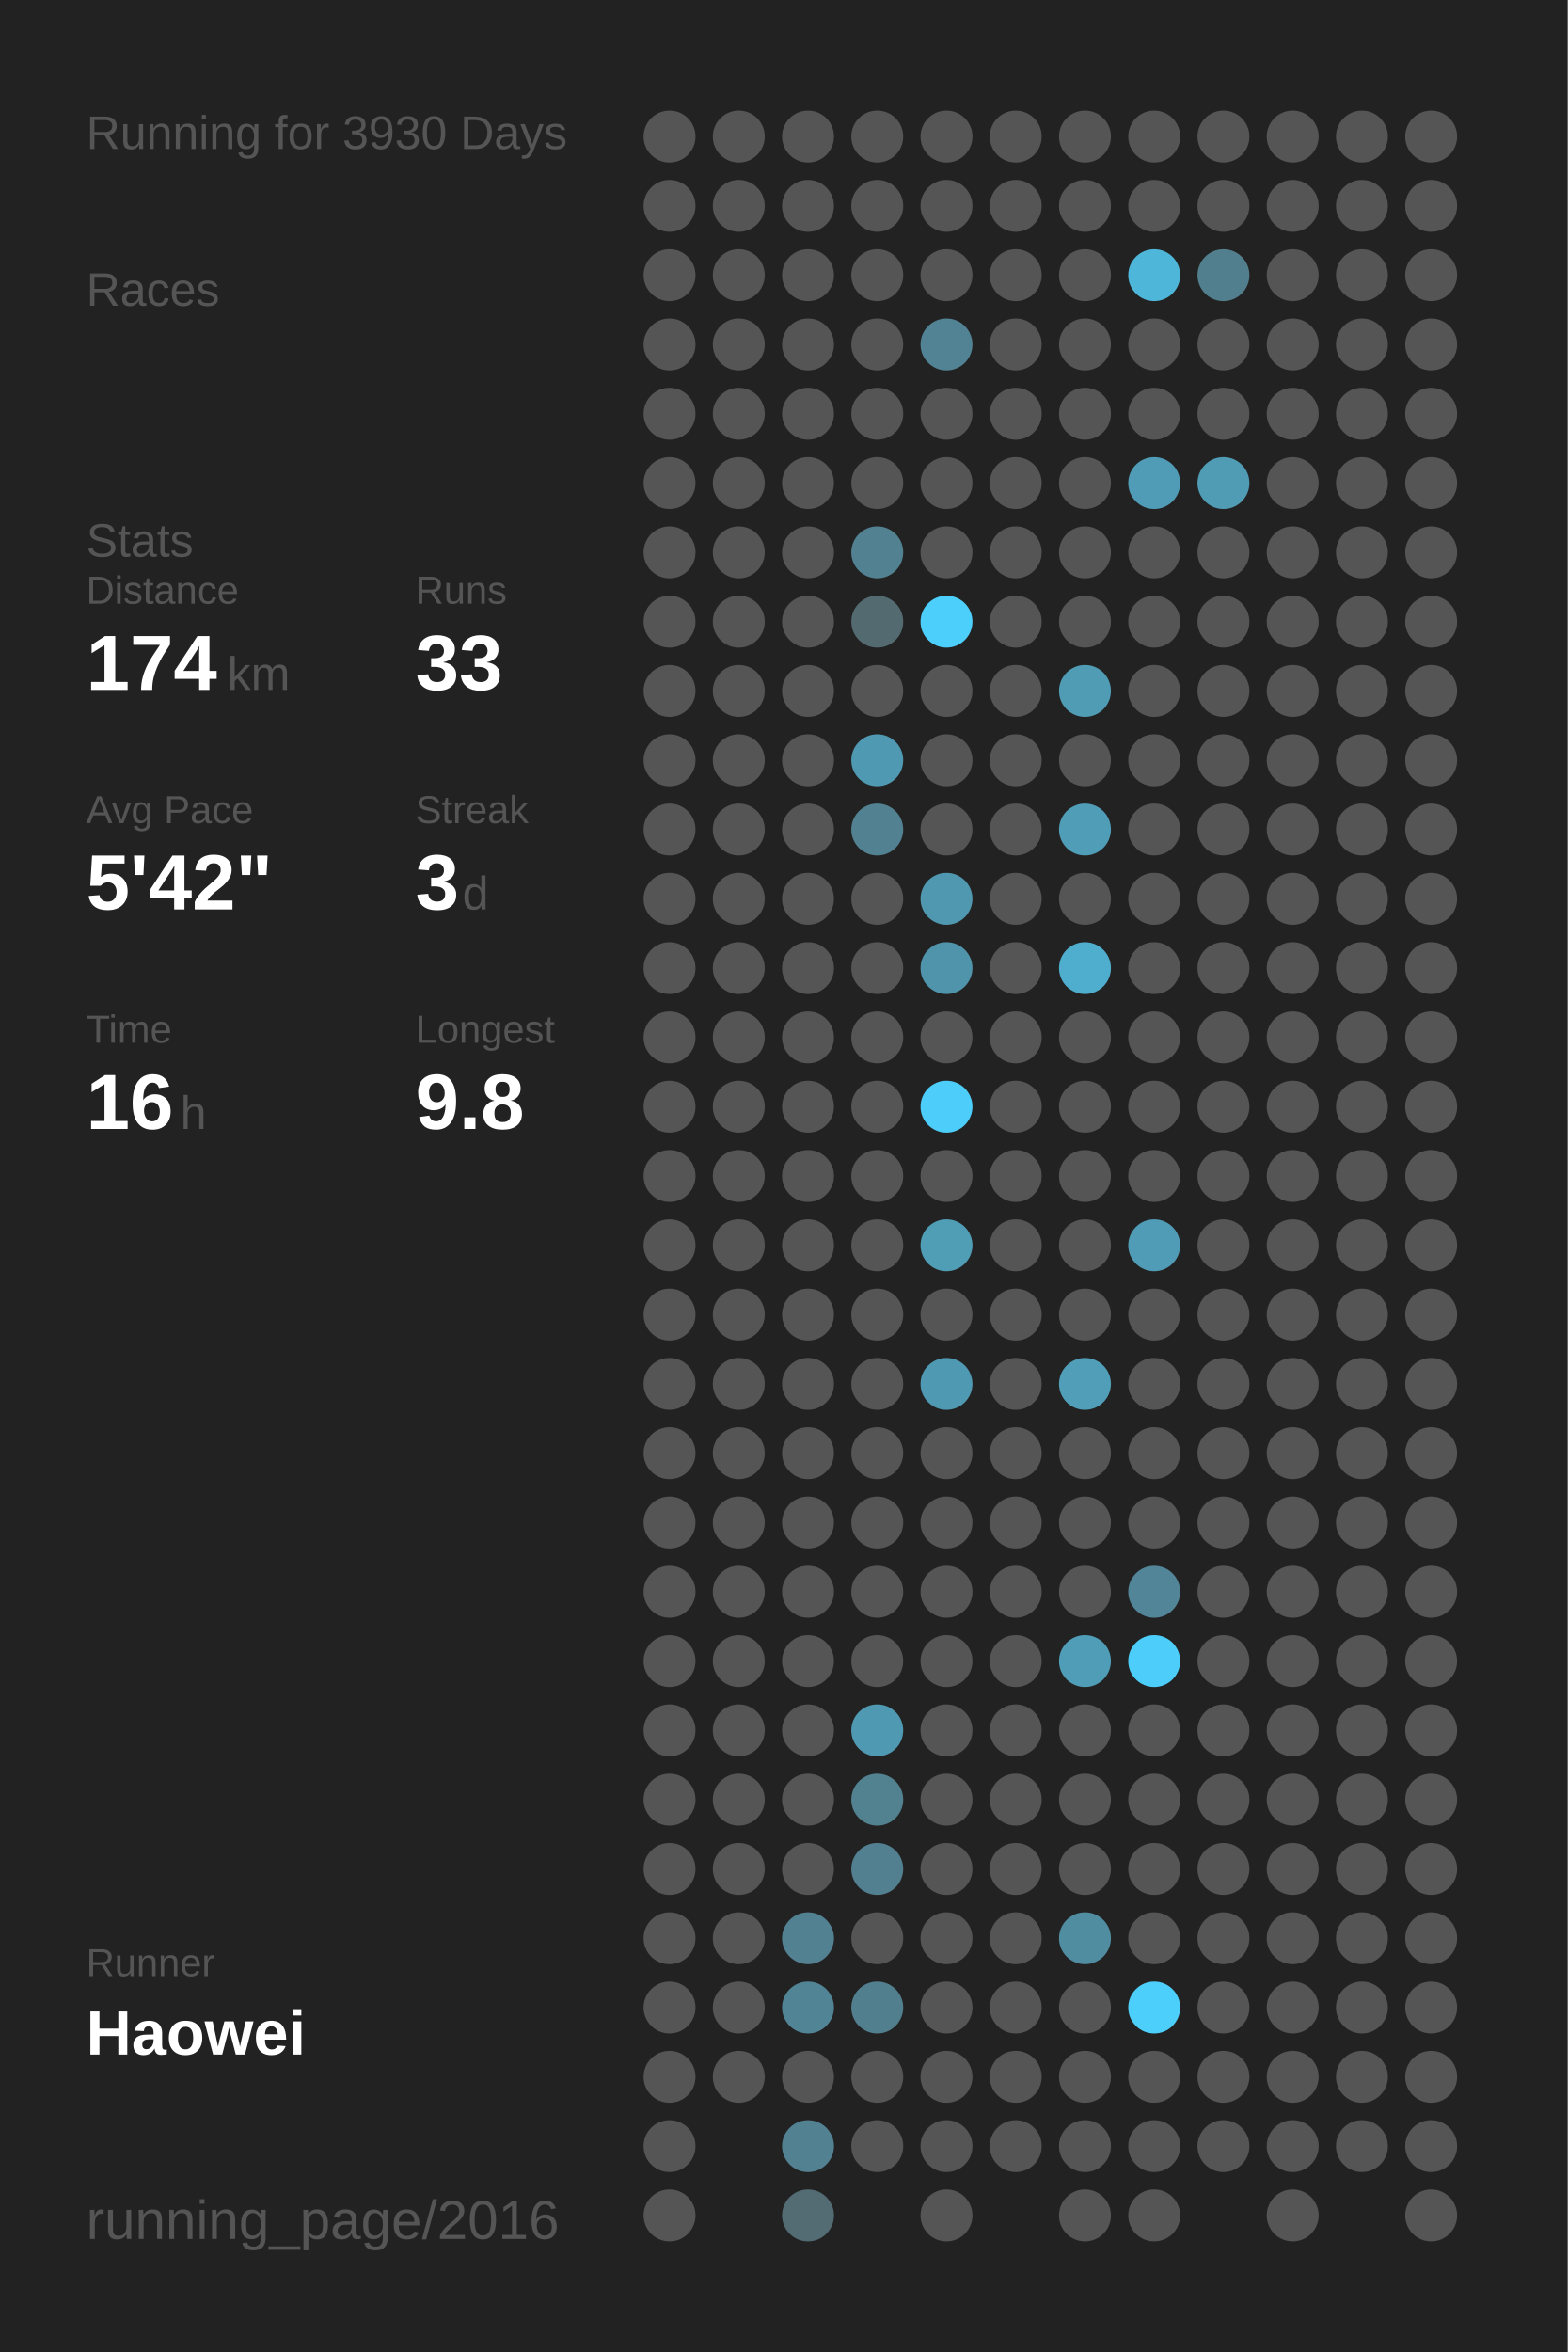
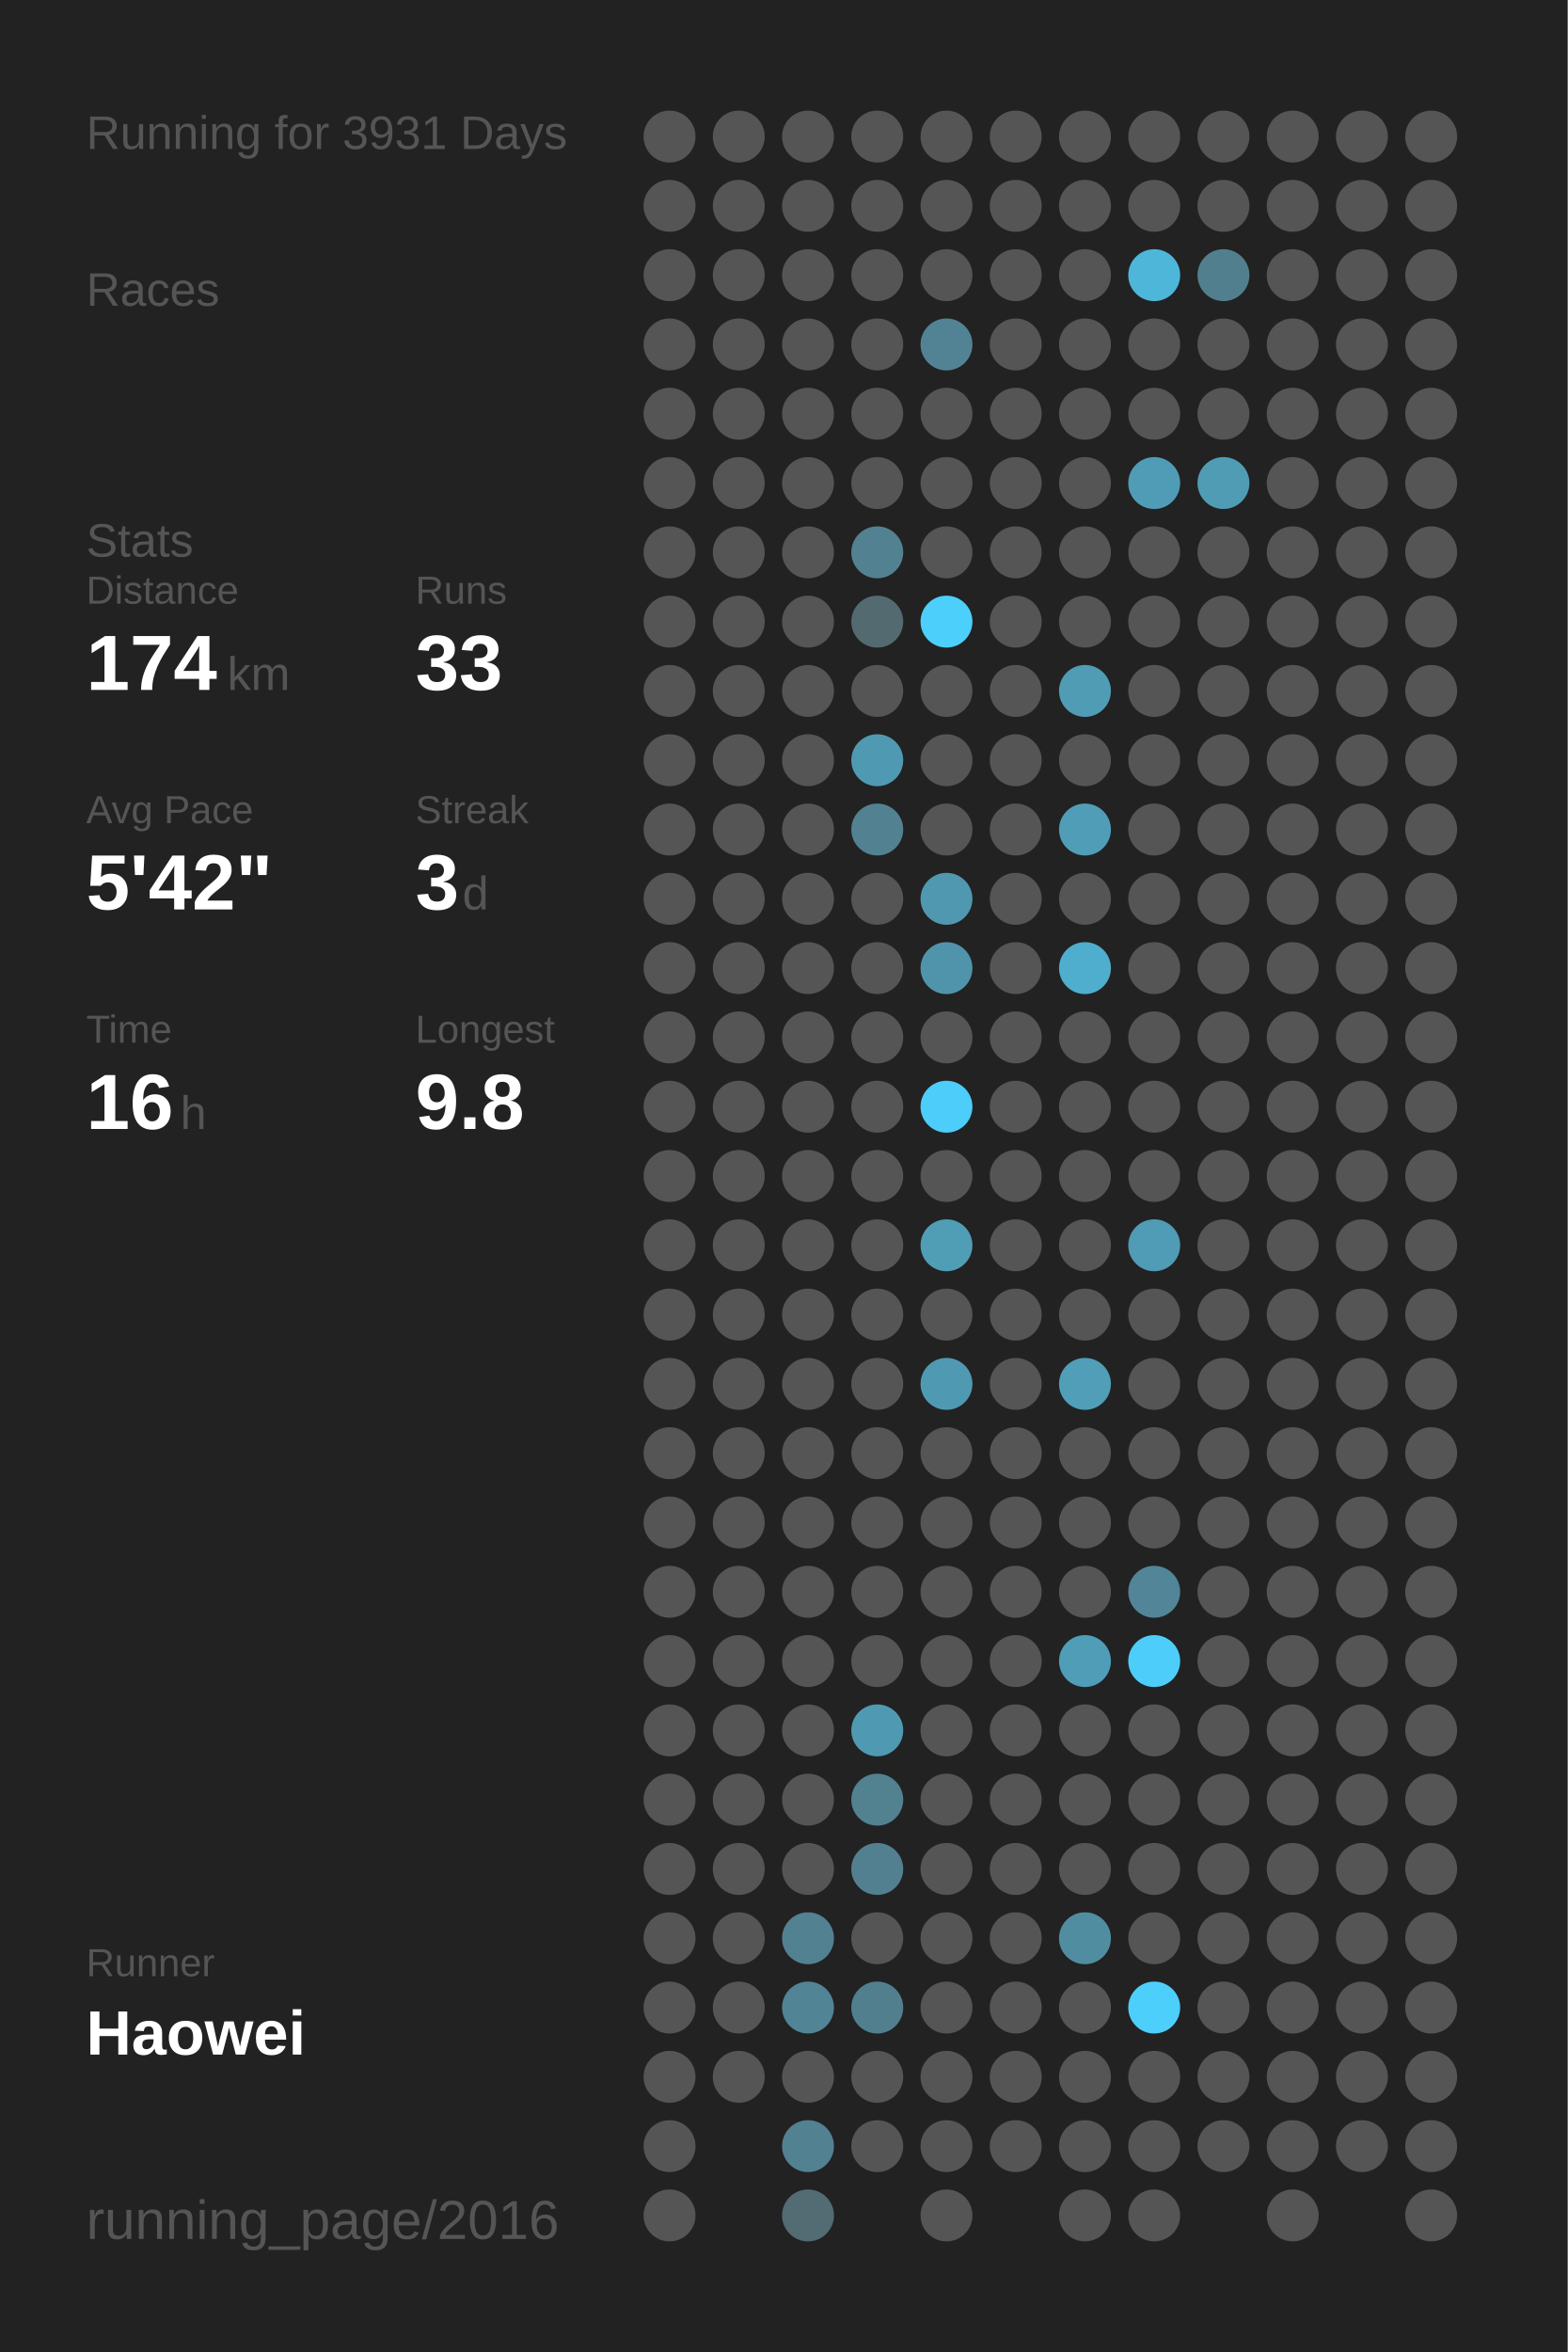
<svg xmlns="http://www.w3.org/2000/svg" baseProfile="full" height="300mm" version="1.1" viewBox="0,0,200,300" width="200mm">
  <defs />
  <rect fill="#222222" height="300" width="200" x="0" y="0" />
-   <text fill="#555555" style="font-size:6px; font-family:Arial;" x="11" y="19">Running for 3930 Days</text>
+   <text fill="#555555" style="font-size:6px; font-family:Arial;" x="11" y="19">Running for 3931 Days</text>
  <text fill="#555555" style="font-size:6px; font-family:Arial;" x="11" y="39">Races</text>
  <text fill="#555555" style="font-size:6px; font-family:Arial;" x="11" y="71">Stats</text>
  <text fill="#555555" style="font-size:5px; font-family:Arial;" x="11" y="77">Distance</text>
  <text fill="#FFFFFF" style="font-size:10px; font-family:Arial; font-weight:bold;" x="11" y="88">174</text>
  <text fill="#555555" style="font-size:6px; font-family:Arial;" x="29" y="88">km</text>
  <text fill="#555555" style="font-size:5px; font-family:Arial;" x="53" y="77">Runs</text>
  <text fill="#FFFFFF" style="font-size:10px; font-family:Arial; font-weight:bold;" x="53" y="88">33</text>
  <text fill="#555555" style="font-size:5px; font-family:Arial;" x="11" y="105">Avg Pace</text>
  <text fill="#FFFFFF" style="font-size:10px; font-family:Arial; font-weight:bold;" x="11" y="116">5'42"</text>
  <text fill="#555555" style="font-size:5px; font-family:Arial;" x="53" y="105">Streak</text>
  <text fill="#FFFFFF" style="font-size:10px; font-family:Arial; font-weight:bold;" x="53" y="116">3</text>
  <text fill="#555555" style="font-size:6px; font-family:Arial;" x="59" y="116">d</text>
  <text fill="#555555" style="font-size:5px; font-family:Arial;" x="11" y="133">Time</text>
  <text fill="#FFFFFF" style="font-size:10px; font-family:Arial; font-weight:bold;" x="11" y="144">16</text>
  <text fill="#555555" style="font-size:6px; font-family:Arial;" x="23" y="144">h</text>
  <text fill="#555555" style="font-size:5px; font-family:Arial;" x="53" y="133">Longest</text>
  <text fill="#FFFFFF" style="font-size:10px; font-family:Arial; font-weight:bold;" x="53" y="144">9.8</text>
  <text fill="#555555" style="font-size:5px; font-family:Arial;" x="11" y="252.065">Runner</text>
  <text fill="#FFFFFF" style="font-size:8px; font-family:Arial; font-weight:bold;" x="11" y="262.065">Haowei</text>
  <text fill="#555555" style="font-size:7px; font-family:Arial;" x="11" y="285.581">running_page/2016</text>
  <circle cx="85.417" cy="17.419" fill="#555555" r="3.312" />
  <circle cx="85.417" cy="26.258" fill="#555555" r="3.312" />
  <circle cx="85.417" cy="35.097" fill="#555555" r="3.312" />
  <circle cx="85.417" cy="43.935" fill="#555555" r="3.312" />
  <circle cx="85.417" cy="52.774" fill="#555555" r="3.312" />
  <circle cx="85.417" cy="61.613" fill="#555555" r="3.312" />
  <circle cx="85.417" cy="70.452" fill="#555555" r="3.312" />
  <circle cx="85.417" cy="79.29" fill="#555555" r="3.312" />
  <circle cx="85.417" cy="88.129" fill="#555555" r="3.312" />
  <circle cx="85.417" cy="96.968" fill="#555555" r="3.312" />
  <circle cx="85.417" cy="105.806" fill="#555555" r="3.312" />
  <circle cx="85.417" cy="114.645" fill="#555555" r="3.312" />
  <circle cx="85.417" cy="123.484" fill="#555555" r="3.312" />
  <circle cx="85.417" cy="132.323" fill="#555555" r="3.312" />
  <circle cx="85.417" cy="141.161" fill="#555555" r="3.312" />
  <circle cx="85.417" cy="150" fill="#555555" r="3.312" />
  <circle cx="85.417" cy="158.839" fill="#555555" r="3.312" />
  <circle cx="85.417" cy="167.677" fill="#555555" r="3.312" />
  <circle cx="85.417" cy="176.516" fill="#555555" r="3.312" />
  <circle cx="85.417" cy="185.355" fill="#555555" r="3.312" />
  <circle cx="85.417" cy="194.194" fill="#555555" r="3.312" />
  <circle cx="85.417" cy="203.032" fill="#555555" r="3.312" />
  <circle cx="85.417" cy="211.871" fill="#555555" r="3.312" />
  <circle cx="85.417" cy="220.71" fill="#555555" r="3.312" />
  <circle cx="85.417" cy="229.548" fill="#555555" r="3.312" />
  <circle cx="85.417" cy="238.387" fill="#555555" r="3.312" />
  <circle cx="85.417" cy="247.226" fill="#555555" r="3.312" />
  <circle cx="85.417" cy="256.065" fill="#555555" r="3.312" />
  <circle cx="85.417" cy="264.903" fill="#555555" r="3.312" />
  <circle cx="85.417" cy="273.742" fill="#555555" r="3.312" />
  <circle cx="85.417" cy="282.581" fill="#555555" r="3.312" />
  <circle cx="94.25" cy="17.419" fill="#555555" r="3.312" />
  <circle cx="94.25" cy="26.258" fill="#555555" r="3.312" />
  <circle cx="94.25" cy="35.097" fill="#555555" r="3.312" />
  <circle cx="94.25" cy="43.935" fill="#555555" r="3.312" />
  <circle cx="94.25" cy="52.774" fill="#555555" r="3.312" />
  <circle cx="94.25" cy="61.613" fill="#555555" r="3.312" />
  <circle cx="94.25" cy="70.452" fill="#555555" r="3.312" />
  <circle cx="94.25" cy="79.29" fill="#555555" r="3.312" />
  <circle cx="94.25" cy="88.129" fill="#555555" r="3.312" />
  <circle cx="94.25" cy="96.968" fill="#555555" r="3.312" />
  <circle cx="94.25" cy="105.806" fill="#555555" r="3.312" />
  <circle cx="94.25" cy="114.645" fill="#555555" r="3.312" />
  <circle cx="94.25" cy="123.484" fill="#555555" r="3.312" />
  <circle cx="94.25" cy="132.323" fill="#555555" r="3.312" />
  <circle cx="94.25" cy="141.161" fill="#555555" r="3.312" />
  <circle cx="94.25" cy="150" fill="#555555" r="3.312" />
  <circle cx="94.25" cy="158.839" fill="#555555" r="3.312" />
  <circle cx="94.25" cy="167.677" fill="#555555" r="3.312" />
  <circle cx="94.25" cy="176.516" fill="#555555" r="3.312" />
  <circle cx="94.25" cy="185.355" fill="#555555" r="3.312" />
  <circle cx="94.25" cy="194.194" fill="#555555" r="3.312" />
  <circle cx="94.25" cy="203.032" fill="#555555" r="3.312" />
  <circle cx="94.25" cy="211.871" fill="#555555" r="3.312" />
  <circle cx="94.25" cy="220.71" fill="#555555" r="3.312" />
  <circle cx="94.25" cy="229.548" fill="#555555" r="3.312" />
  <circle cx="94.25" cy="238.387" fill="#555555" r="3.312" />
  <circle cx="94.25" cy="247.226" fill="#555555" r="3.312" />
  <circle cx="94.25" cy="256.065" fill="#555555" r="3.312" />
  <circle cx="94.25" cy="264.903" fill="#555555" r="3.312" />
  <circle cx="103.083" cy="17.419" fill="#555555" r="3.312" />
  <circle cx="103.083" cy="26.258" fill="#555555" r="3.312" />
  <circle cx="103.083" cy="35.097" fill="#555555" r="3.312" />
  <circle cx="103.083" cy="43.935" fill="#555555" r="3.312" />
  <circle cx="103.083" cy="52.774" fill="#555555" r="3.312" />
  <circle cx="103.083" cy="61.613" fill="#555555" r="3.312" />
  <circle cx="103.083" cy="70.452" fill="#555555" r="3.312" />
  <circle cx="103.083" cy="79.29" fill="#555555" r="3.312" />
  <circle cx="103.083" cy="88.129" fill="#555555" r="3.312" />
  <circle cx="103.083" cy="96.968" fill="#555555" r="3.312" />
  <circle cx="103.083" cy="105.806" fill="#555555" r="3.312" />
  <circle cx="103.083" cy="114.645" fill="#555555" r="3.312" />
  <circle cx="103.083" cy="123.484" fill="#555555" r="3.312" />
  <circle cx="103.083" cy="132.323" fill="#555555" r="3.312" />
  <circle cx="103.083" cy="141.161" fill="#555555" r="3.312" />
  <circle cx="103.083" cy="150" fill="#555555" r="3.312" />
  <circle cx="103.083" cy="158.839" fill="#555555" r="3.312" />
  <circle cx="103.083" cy="167.677" fill="#555555" r="3.312" />
  <circle cx="103.083" cy="176.516" fill="#555555" r="3.312" />
  <circle cx="103.083" cy="185.355" fill="#555555" r="3.312" />
  <circle cx="103.083" cy="194.194" fill="#555555" r="3.312" />
  <circle cx="103.083" cy="203.032" fill="#555555" r="3.312" />
  <circle cx="103.083" cy="211.871" fill="#555555" r="3.312" />
  <circle cx="103.083" cy="220.71" fill="#555555" r="3.312" />
  <circle cx="103.083" cy="229.548" fill="#555555" r="3.312" />
  <circle cx="103.083" cy="238.387" fill="#555555" r="3.312" />
  <circle cx="103.083" cy="247.226" fill="#528191" r="3.312" />
  <circle cx="103.083" cy="256.065" fill="#518495" r="3.312" />
  <circle cx="103.083" cy="264.903" fill="#555555" r="3.312" />
  <circle cx="103.083" cy="273.742" fill="#528191" r="3.312" />
  <circle cx="103.083" cy="282.581" fill="#536b73" r="3.312" />
  <circle cx="111.917" cy="17.419" fill="#555555" r="3.312" />
  <circle cx="111.917" cy="26.258" fill="#555555" r="3.312" />
  <circle cx="111.917" cy="35.097" fill="#555555" r="3.312" />
  <circle cx="111.917" cy="43.935" fill="#555555" r="3.312" />
  <circle cx="111.917" cy="52.774" fill="#555555" r="3.312" />
  <circle cx="111.917" cy="61.613" fill="#555555" r="3.312" />
  <circle cx="111.917" cy="70.452" fill="#528292" r="3.312" />
  <circle cx="111.917" cy="79.29" fill="#536a71" r="3.312" />
  <circle cx="111.917" cy="88.129" fill="#555555" r="3.312" />
  <circle cx="111.917" cy="96.968" fill="#5099b2" r="3.312" />
  <circle cx="111.917" cy="105.806" fill="#528191" r="3.312" />
  <circle cx="111.917" cy="114.645" fill="#555555" r="3.312" />
  <circle cx="111.917" cy="123.484" fill="#555555" r="3.312" />
  <circle cx="111.917" cy="132.323" fill="#555555" r="3.312" />
  <circle cx="111.917" cy="141.161" fill="#555555" r="3.312" />
  <circle cx="111.917" cy="150" fill="#555555" r="3.312" />
  <circle cx="111.917" cy="158.839" fill="#555555" r="3.312" />
  <circle cx="111.917" cy="167.677" fill="#555555" r="3.312" />
  <circle cx="111.917" cy="176.516" fill="#555555" r="3.312" />
  <circle cx="111.917" cy="185.355" fill="#555555" r="3.312" />
  <circle cx="111.917" cy="194.194" fill="#555555" r="3.312" />
  <circle cx="111.917" cy="203.032" fill="#555555" r="3.312" />
  <circle cx="111.917" cy="211.871" fill="#555555" r="3.312" />
  <circle cx="111.917" cy="220.71" fill="#5099b2" r="3.312" />
  <circle cx="111.917" cy="229.548" fill="#528190" r="3.312" />
  <circle cx="111.917" cy="238.387" fill="#528090" r="3.312" />
  <circle cx="111.917" cy="247.226" fill="#555555" r="3.312" />
  <circle cx="111.917" cy="256.065" fill="#527f8e" r="3.312" />
  <circle cx="111.917" cy="264.903" fill="#555555" r="3.312" />
  <circle cx="111.917" cy="273.742" fill="#555555" r="3.312" />
  <circle cx="120.75" cy="17.419" fill="#555555" r="3.312" />
  <circle cx="120.75" cy="26.258" fill="#555555" r="3.312" />
  <circle cx="120.75" cy="35.097" fill="#555555" r="3.312" />
  <circle cx="120.75" cy="43.935" fill="#528394" r="3.312" />
  <circle cx="120.75" cy="52.774" fill="#555555" r="3.312" />
  <circle cx="120.75" cy="61.613" fill="#555555" r="3.312" />
  <circle cx="120.75" cy="70.452" fill="#555555" r="3.312" />
  <circle cx="120.75" cy="79.29" fill="#4dcffb" r="3.312" />
  <circle cx="120.75" cy="88.129" fill="#555555" r="3.312" />
  <circle cx="120.75" cy="96.968" fill="#555555" r="3.312" />
  <circle cx="120.75" cy="105.806" fill="#555555" r="3.312" />
  <circle cx="120.75" cy="114.645" fill="#5098b0" r="3.312" />
  <circle cx="120.75" cy="123.484" fill="#5094ab" r="3.312" />
  <circle cx="120.75" cy="132.323" fill="#555555" r="3.312" />
  <circle cx="120.75" cy="141.161" fill="#4dcdf9" r="3.312" />
  <circle cx="120.75" cy="150" fill="#555555" r="3.312" />
  <circle cx="120.75" cy="158.839" fill="#509db6" r="3.312" />
  <circle cx="120.75" cy="167.677" fill="#555555" r="3.312" />
  <circle cx="120.75" cy="176.516" fill="#5099b2" r="3.312" />
  <circle cx="120.75" cy="185.355" fill="#555555" r="3.312" />
  <circle cx="120.75" cy="194.194" fill="#555555" r="3.312" />
  <circle cx="120.75" cy="203.032" fill="#555555" r="3.312" />
  <circle cx="120.75" cy="211.871" fill="#555555" r="3.312" />
  <circle cx="120.75" cy="220.71" fill="#555555" r="3.312" />
  <circle cx="120.75" cy="229.548" fill="#555555" r="3.312" />
  <circle cx="120.75" cy="238.387" fill="#555555" r="3.312" />
  <circle cx="120.75" cy="247.226" fill="#555555" r="3.312" />
  <circle cx="120.75" cy="256.065" fill="#555555" r="3.312" />
  <circle cx="120.75" cy="264.903" fill="#555555" r="3.312" />
  <circle cx="120.75" cy="273.742" fill="#555555" r="3.312" />
  <circle cx="120.75" cy="282.581" fill="#555555" r="3.312" />
  <circle cx="129.583" cy="17.419" fill="#555555" r="3.312" />
  <circle cx="129.583" cy="26.258" fill="#555555" r="3.312" />
  <circle cx="129.583" cy="35.097" fill="#555555" r="3.312" />
  <circle cx="129.583" cy="43.935" fill="#555555" r="3.312" />
  <circle cx="129.583" cy="52.774" fill="#555555" r="3.312" />
  <circle cx="129.583" cy="61.613" fill="#555555" r="3.312" />
  <circle cx="129.583" cy="70.452" fill="#555555" r="3.312" />
  <circle cx="129.583" cy="79.29" fill="#555555" r="3.312" />
  <circle cx="129.583" cy="88.129" fill="#555555" r="3.312" />
  <circle cx="129.583" cy="96.968" fill="#555555" r="3.312" />
  <circle cx="129.583" cy="105.806" fill="#555555" r="3.312" />
  <circle cx="129.583" cy="114.645" fill="#555555" r="3.312" />
  <circle cx="129.583" cy="123.484" fill="#555555" r="3.312" />
  <circle cx="129.583" cy="132.323" fill="#555555" r="3.312" />
  <circle cx="129.583" cy="141.161" fill="#555555" r="3.312" />
  <circle cx="129.583" cy="150" fill="#555555" r="3.312" />
  <circle cx="129.583" cy="158.839" fill="#555555" r="3.312" />
  <circle cx="129.583" cy="167.677" fill="#555555" r="3.312" />
  <circle cx="129.583" cy="176.516" fill="#555555" r="3.312" />
  <circle cx="129.583" cy="185.355" fill="#555555" r="3.312" />
  <circle cx="129.583" cy="194.194" fill="#555555" r="3.312" />
  <circle cx="129.583" cy="203.032" fill="#555555" r="3.312" />
  <circle cx="129.583" cy="211.871" fill="#555555" r="3.312" />
  <circle cx="129.583" cy="220.71" fill="#555555" r="3.312" />
  <circle cx="129.583" cy="229.548" fill="#555555" r="3.312" />
  <circle cx="129.583" cy="238.387" fill="#555555" r="3.312" />
  <circle cx="129.583" cy="247.226" fill="#555555" r="3.312" />
  <circle cx="129.583" cy="256.065" fill="#555555" r="3.312" />
  <circle cx="129.583" cy="264.903" fill="#555555" r="3.312" />
  <circle cx="129.583" cy="273.742" fill="#555555" r="3.312" />
  <circle cx="138.417" cy="17.419" fill="#555555" r="3.312" />
  <circle cx="138.417" cy="26.258" fill="#555555" r="3.312" />
  <circle cx="138.417" cy="35.097" fill="#555555" r="3.312" />
  <circle cx="138.417" cy="43.935" fill="#555555" r="3.312" />
  <circle cx="138.417" cy="52.774" fill="#555555" r="3.312" />
  <circle cx="138.417" cy="61.613" fill="#555555" r="3.312" />
  <circle cx="138.417" cy="70.452" fill="#555555" r="3.312" />
  <circle cx="138.417" cy="79.29" fill="#555555" r="3.312" />
  <circle cx="138.417" cy="88.129" fill="#509cb5" r="3.312" />
  <circle cx="138.417" cy="96.968" fill="#555555" r="3.312" />
  <circle cx="138.417" cy="105.806" fill="#509db8" r="3.312" />
  <circle cx="138.417" cy="114.645" fill="#555555" r="3.312" />
  <circle cx="138.417" cy="123.484" fill="#4fadcd" r="3.312" />
  <circle cx="138.417" cy="132.323" fill="#555555" r="3.312" />
  <circle cx="138.417" cy="141.161" fill="#555555" r="3.312" />
  <circle cx="138.417" cy="150" fill="#555555" r="3.312" />
  <circle cx="138.417" cy="158.839" fill="#555555" r="3.312" />
  <circle cx="138.417" cy="167.677" fill="#555555" r="3.312" />
  <circle cx="138.417" cy="176.516" fill="#509eb8" r="3.312" />
  <circle cx="138.417" cy="185.355" fill="#555555" r="3.312" />
  <circle cx="138.417" cy="194.194" fill="#555555" r="3.312" />
  <circle cx="138.417" cy="203.032" fill="#555555" r="3.312" />
  <circle cx="138.417" cy="211.871" fill="#509db7" r="3.312" />
  <circle cx="138.417" cy="220.71" fill="#555555" r="3.312" />
  <circle cx="138.417" cy="229.548" fill="#555555" r="3.312" />
  <circle cx="138.417" cy="238.387" fill="#555555" r="3.312" />
  <circle cx="138.417" cy="247.226" fill="#518da1" r="3.312" />
  <circle cx="138.417" cy="256.065" fill="#555555" r="3.312" />
  <circle cx="138.417" cy="264.903" fill="#555555" r="3.312" />
  <circle cx="138.417" cy="273.742" fill="#555555" r="3.312" />
  <circle cx="138.417" cy="282.581" fill="#555555" r="3.312" />
  <circle cx="147.25" cy="17.419" fill="#555555" r="3.312" />
  <circle cx="147.25" cy="26.258" fill="#555555" r="3.312" />
  <circle cx="147.25" cy="35.097" fill="#4eb6d9" r="3.312" />
  <circle cx="147.25" cy="43.935" fill="#555555" r="3.312" />
  <circle cx="147.25" cy="52.774" fill="#555555" r="3.312" />
  <circle cx="147.25" cy="61.613" fill="#509cb6" r="3.312" />
  <circle cx="147.25" cy="70.452" fill="#555555" r="3.312" />
  <circle cx="147.25" cy="79.29" fill="#555555" r="3.312" />
  <circle cx="147.25" cy="88.129" fill="#555555" r="3.312" />
  <circle cx="147.25" cy="96.968" fill="#555555" r="3.312" />
  <circle cx="147.25" cy="105.806" fill="#555555" r="3.312" />
  <circle cx="147.25" cy="114.645" fill="#555555" r="3.312" />
  <circle cx="147.25" cy="123.484" fill="#555555" r="3.312" />
  <circle cx="147.25" cy="132.323" fill="#555555" r="3.312" />
  <circle cx="147.25" cy="141.161" fill="#555555" r="3.312" />
  <circle cx="147.25" cy="150" fill="#555555" r="3.312" />
  <circle cx="147.25" cy="158.839" fill="#509bb5" r="3.312" />
  <circle cx="147.25" cy="167.677" fill="#555555" r="3.312" />
  <circle cx="147.25" cy="176.516" fill="#555555" r="3.312" />
  <circle cx="147.25" cy="185.355" fill="#555555" r="3.312" />
  <circle cx="147.25" cy="194.194" fill="#555555" r="3.312" />
  <circle cx="147.25" cy="203.032" fill="#518597" r="3.312" />
  <circle cx="147.25" cy="211.871" fill="#4dcefa" r="3.312" />
  <circle cx="147.25" cy="220.71" fill="#555555" r="3.312" />
  <circle cx="147.25" cy="229.548" fill="#555555" r="3.312" />
  <circle cx="147.25" cy="238.387" fill="#555555" r="3.312" />
  <circle cx="147.25" cy="247.226" fill="#555555" r="3.312" />
  <circle cx="147.25" cy="256.065" fill="#4dcffc" r="3.312" />
  <circle cx="147.25" cy="264.903" fill="#555555" r="3.312" />
  <circle cx="147.25" cy="273.742" fill="#555555" r="3.312" />
  <circle cx="147.25" cy="282.581" fill="#555555" r="3.312" />
  <circle cx="156.083" cy="17.419" fill="#555555" r="3.312" />
  <circle cx="156.083" cy="26.258" fill="#555555" r="3.312" />
  <circle cx="156.083" cy="35.097" fill="#527f8e" r="3.312" />
  <circle cx="156.083" cy="43.935" fill="#555555" r="3.312" />
  <circle cx="156.083" cy="52.774" fill="#555555" r="3.312" />
  <circle cx="156.083" cy="61.613" fill="#509cb5" r="3.312" />
  <circle cx="156.083" cy="70.452" fill="#555555" r="3.312" />
  <circle cx="156.083" cy="79.29" fill="#555555" r="3.312" />
  <circle cx="156.083" cy="88.129" fill="#555555" r="3.312" />
  <circle cx="156.083" cy="96.968" fill="#555555" r="3.312" />
  <circle cx="156.083" cy="105.806" fill="#555555" r="3.312" />
  <circle cx="156.083" cy="114.645" fill="#555555" r="3.312" />
  <circle cx="156.083" cy="123.484" fill="#555555" r="3.312" />
  <circle cx="156.083" cy="132.323" fill="#555555" r="3.312" />
  <circle cx="156.083" cy="141.161" fill="#555555" r="3.312" />
  <circle cx="156.083" cy="150" fill="#555555" r="3.312" />
  <circle cx="156.083" cy="158.839" fill="#555555" r="3.312" />
  <circle cx="156.083" cy="167.677" fill="#555555" r="3.312" />
  <circle cx="156.083" cy="176.516" fill="#555555" r="3.312" />
  <circle cx="156.083" cy="185.355" fill="#555555" r="3.312" />
  <circle cx="156.083" cy="194.194" fill="#555555" r="3.312" />
  <circle cx="156.083" cy="203.032" fill="#555555" r="3.312" />
  <circle cx="156.083" cy="211.871" fill="#555555" r="3.312" />
  <circle cx="156.083" cy="220.71" fill="#555555" r="3.312" />
  <circle cx="156.083" cy="229.548" fill="#555555" r="3.312" />
  <circle cx="156.083" cy="238.387" fill="#555555" r="3.312" />
  <circle cx="156.083" cy="247.226" fill="#555555" r="3.312" />
  <circle cx="156.083" cy="256.065" fill="#555555" r="3.312" />
  <circle cx="156.083" cy="264.903" fill="#555555" r="3.312" />
  <circle cx="156.083" cy="273.742" fill="#555555" r="3.312" />
  <circle cx="164.917" cy="17.419" fill="#555555" r="3.312" />
  <circle cx="164.917" cy="26.258" fill="#555555" r="3.312" />
  <circle cx="164.917" cy="35.097" fill="#555555" r="3.312" />
  <circle cx="164.917" cy="43.935" fill="#555555" r="3.312" />
  <circle cx="164.917" cy="52.774" fill="#555555" r="3.312" />
  <circle cx="164.917" cy="61.613" fill="#555555" r="3.312" />
  <circle cx="164.917" cy="70.452" fill="#555555" r="3.312" />
  <circle cx="164.917" cy="79.29" fill="#555555" r="3.312" />
  <circle cx="164.917" cy="88.129" fill="#555555" r="3.312" />
  <circle cx="164.917" cy="96.968" fill="#555555" r="3.312" />
  <circle cx="164.917" cy="105.806" fill="#555555" r="3.312" />
  <circle cx="164.917" cy="114.645" fill="#555555" r="3.312" />
  <circle cx="164.917" cy="123.484" fill="#555555" r="3.312" />
  <circle cx="164.917" cy="132.323" fill="#555555" r="3.312" />
  <circle cx="164.917" cy="141.161" fill="#555555" r="3.312" />
  <circle cx="164.917" cy="150" fill="#555555" r="3.312" />
  <circle cx="164.917" cy="158.839" fill="#555555" r="3.312" />
  <circle cx="164.917" cy="167.677" fill="#555555" r="3.312" />
  <circle cx="164.917" cy="176.516" fill="#555555" r="3.312" />
  <circle cx="164.917" cy="185.355" fill="#555555" r="3.312" />
  <circle cx="164.917" cy="194.194" fill="#555555" r="3.312" />
  <circle cx="164.917" cy="203.032" fill="#555555" r="3.312" />
  <circle cx="164.917" cy="211.871" fill="#555555" r="3.312" />
  <circle cx="164.917" cy="220.71" fill="#555555" r="3.312" />
  <circle cx="164.917" cy="229.548" fill="#555555" r="3.312" />
  <circle cx="164.917" cy="238.387" fill="#555555" r="3.312" />
  <circle cx="164.917" cy="247.226" fill="#555555" r="3.312" />
  <circle cx="164.917" cy="256.065" fill="#555555" r="3.312" />
  <circle cx="164.917" cy="264.903" fill="#555555" r="3.312" />
  <circle cx="164.917" cy="273.742" fill="#555555" r="3.312" />
  <circle cx="164.917" cy="282.581" fill="#555555" r="3.312" />
  <circle cx="173.75" cy="17.419" fill="#555555" r="3.312" />
  <circle cx="173.75" cy="26.258" fill="#555555" r="3.312" />
  <circle cx="173.75" cy="35.097" fill="#555555" r="3.312" />
  <circle cx="173.75" cy="43.935" fill="#555555" r="3.312" />
  <circle cx="173.75" cy="52.774" fill="#555555" r="3.312" />
  <circle cx="173.75" cy="61.613" fill="#555555" r="3.312" />
  <circle cx="173.75" cy="70.452" fill="#555555" r="3.312" />
  <circle cx="173.75" cy="79.29" fill="#555555" r="3.312" />
  <circle cx="173.75" cy="88.129" fill="#555555" r="3.312" />
  <circle cx="173.75" cy="96.968" fill="#555555" r="3.312" />
  <circle cx="173.75" cy="105.806" fill="#555555" r="3.312" />
  <circle cx="173.75" cy="114.645" fill="#555555" r="3.312" />
  <circle cx="173.75" cy="123.484" fill="#555555" r="3.312" />
  <circle cx="173.75" cy="132.323" fill="#555555" r="3.312" />
  <circle cx="173.75" cy="141.161" fill="#555555" r="3.312" />
  <circle cx="173.75" cy="150" fill="#555555" r="3.312" />
  <circle cx="173.75" cy="158.839" fill="#555555" r="3.312" />
  <circle cx="173.75" cy="167.677" fill="#555555" r="3.312" />
  <circle cx="173.75" cy="176.516" fill="#555555" r="3.312" />
  <circle cx="173.75" cy="185.355" fill="#555555" r="3.312" />
  <circle cx="173.75" cy="194.194" fill="#555555" r="3.312" />
  <circle cx="173.75" cy="203.032" fill="#555555" r="3.312" />
  <circle cx="173.75" cy="211.871" fill="#555555" r="3.312" />
  <circle cx="173.75" cy="220.71" fill="#555555" r="3.312" />
  <circle cx="173.75" cy="229.548" fill="#555555" r="3.312" />
  <circle cx="173.75" cy="238.387" fill="#555555" r="3.312" />
  <circle cx="173.75" cy="247.226" fill="#555555" r="3.312" />
  <circle cx="173.75" cy="256.065" fill="#555555" r="3.312" />
  <circle cx="173.75" cy="264.903" fill="#555555" r="3.312" />
  <circle cx="173.75" cy="273.742" fill="#555555" r="3.312" />
  <circle cx="182.583" cy="17.419" fill="#555555" r="3.312" />
  <circle cx="182.583" cy="26.258" fill="#555555" r="3.312" />
  <circle cx="182.583" cy="35.097" fill="#555555" r="3.312" />
  <circle cx="182.583" cy="43.935" fill="#555555" r="3.312" />
  <circle cx="182.583" cy="52.774" fill="#555555" r="3.312" />
  <circle cx="182.583" cy="61.613" fill="#555555" r="3.312" />
  <circle cx="182.583" cy="70.452" fill="#555555" r="3.312" />
  <circle cx="182.583" cy="79.29" fill="#555555" r="3.312" />
  <circle cx="182.583" cy="88.129" fill="#555555" r="3.312" />
  <circle cx="182.583" cy="96.968" fill="#555555" r="3.312" />
  <circle cx="182.583" cy="105.806" fill="#555555" r="3.312" />
  <circle cx="182.583" cy="114.645" fill="#555555" r="3.312" />
  <circle cx="182.583" cy="123.484" fill="#555555" r="3.312" />
  <circle cx="182.583" cy="132.323" fill="#555555" r="3.312" />
  <circle cx="182.583" cy="141.161" fill="#555555" r="3.312" />
  <circle cx="182.583" cy="150" fill="#555555" r="3.312" />
  <circle cx="182.583" cy="158.839" fill="#555555" r="3.312" />
  <circle cx="182.583" cy="167.677" fill="#555555" r="3.312" />
  <circle cx="182.583" cy="176.516" fill="#555555" r="3.312" />
  <circle cx="182.583" cy="185.355" fill="#555555" r="3.312" />
  <circle cx="182.583" cy="194.194" fill="#555555" r="3.312" />
  <circle cx="182.583" cy="203.032" fill="#555555" r="3.312" />
  <circle cx="182.583" cy="211.871" fill="#555555" r="3.312" />
  <circle cx="182.583" cy="220.71" fill="#555555" r="3.312" />
  <circle cx="182.583" cy="229.548" fill="#555555" r="3.312" />
  <circle cx="182.583" cy="238.387" fill="#555555" r="3.312" />
  <circle cx="182.583" cy="247.226" fill="#555555" r="3.312" />
  <circle cx="182.583" cy="256.065" fill="#555555" r="3.312" />
  <circle cx="182.583" cy="264.903" fill="#555555" r="3.312" />
  <circle cx="182.583" cy="273.742" fill="#555555" r="3.312" />
  <circle cx="182.583" cy="282.581" fill="#555555" r="3.312" />
</svg>
